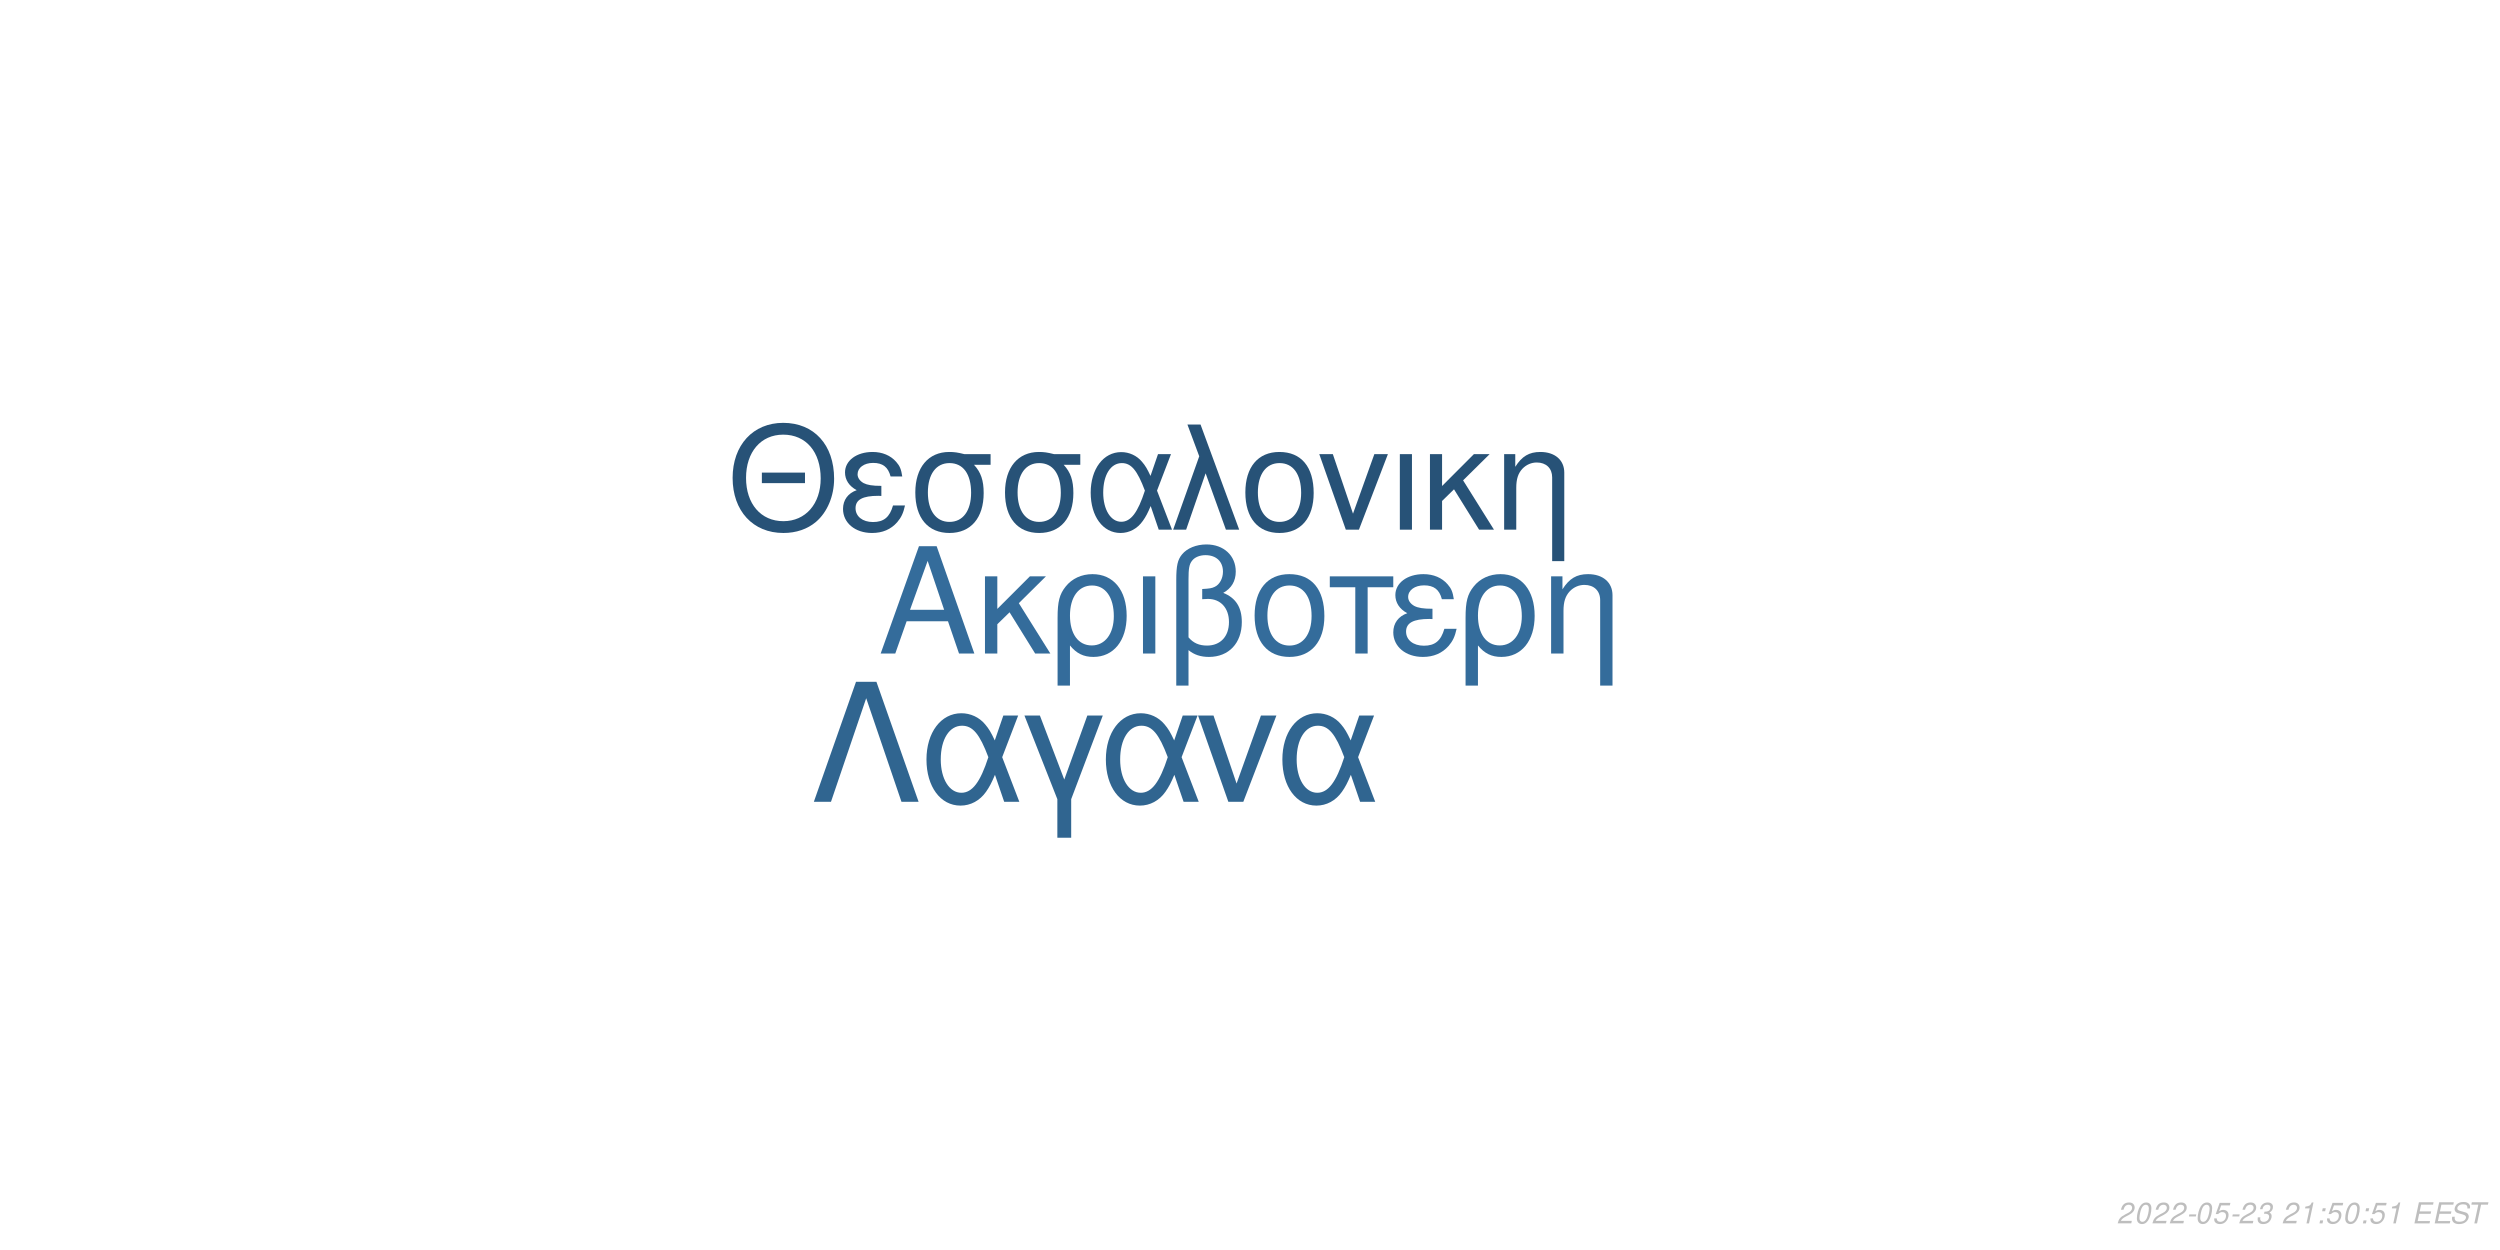
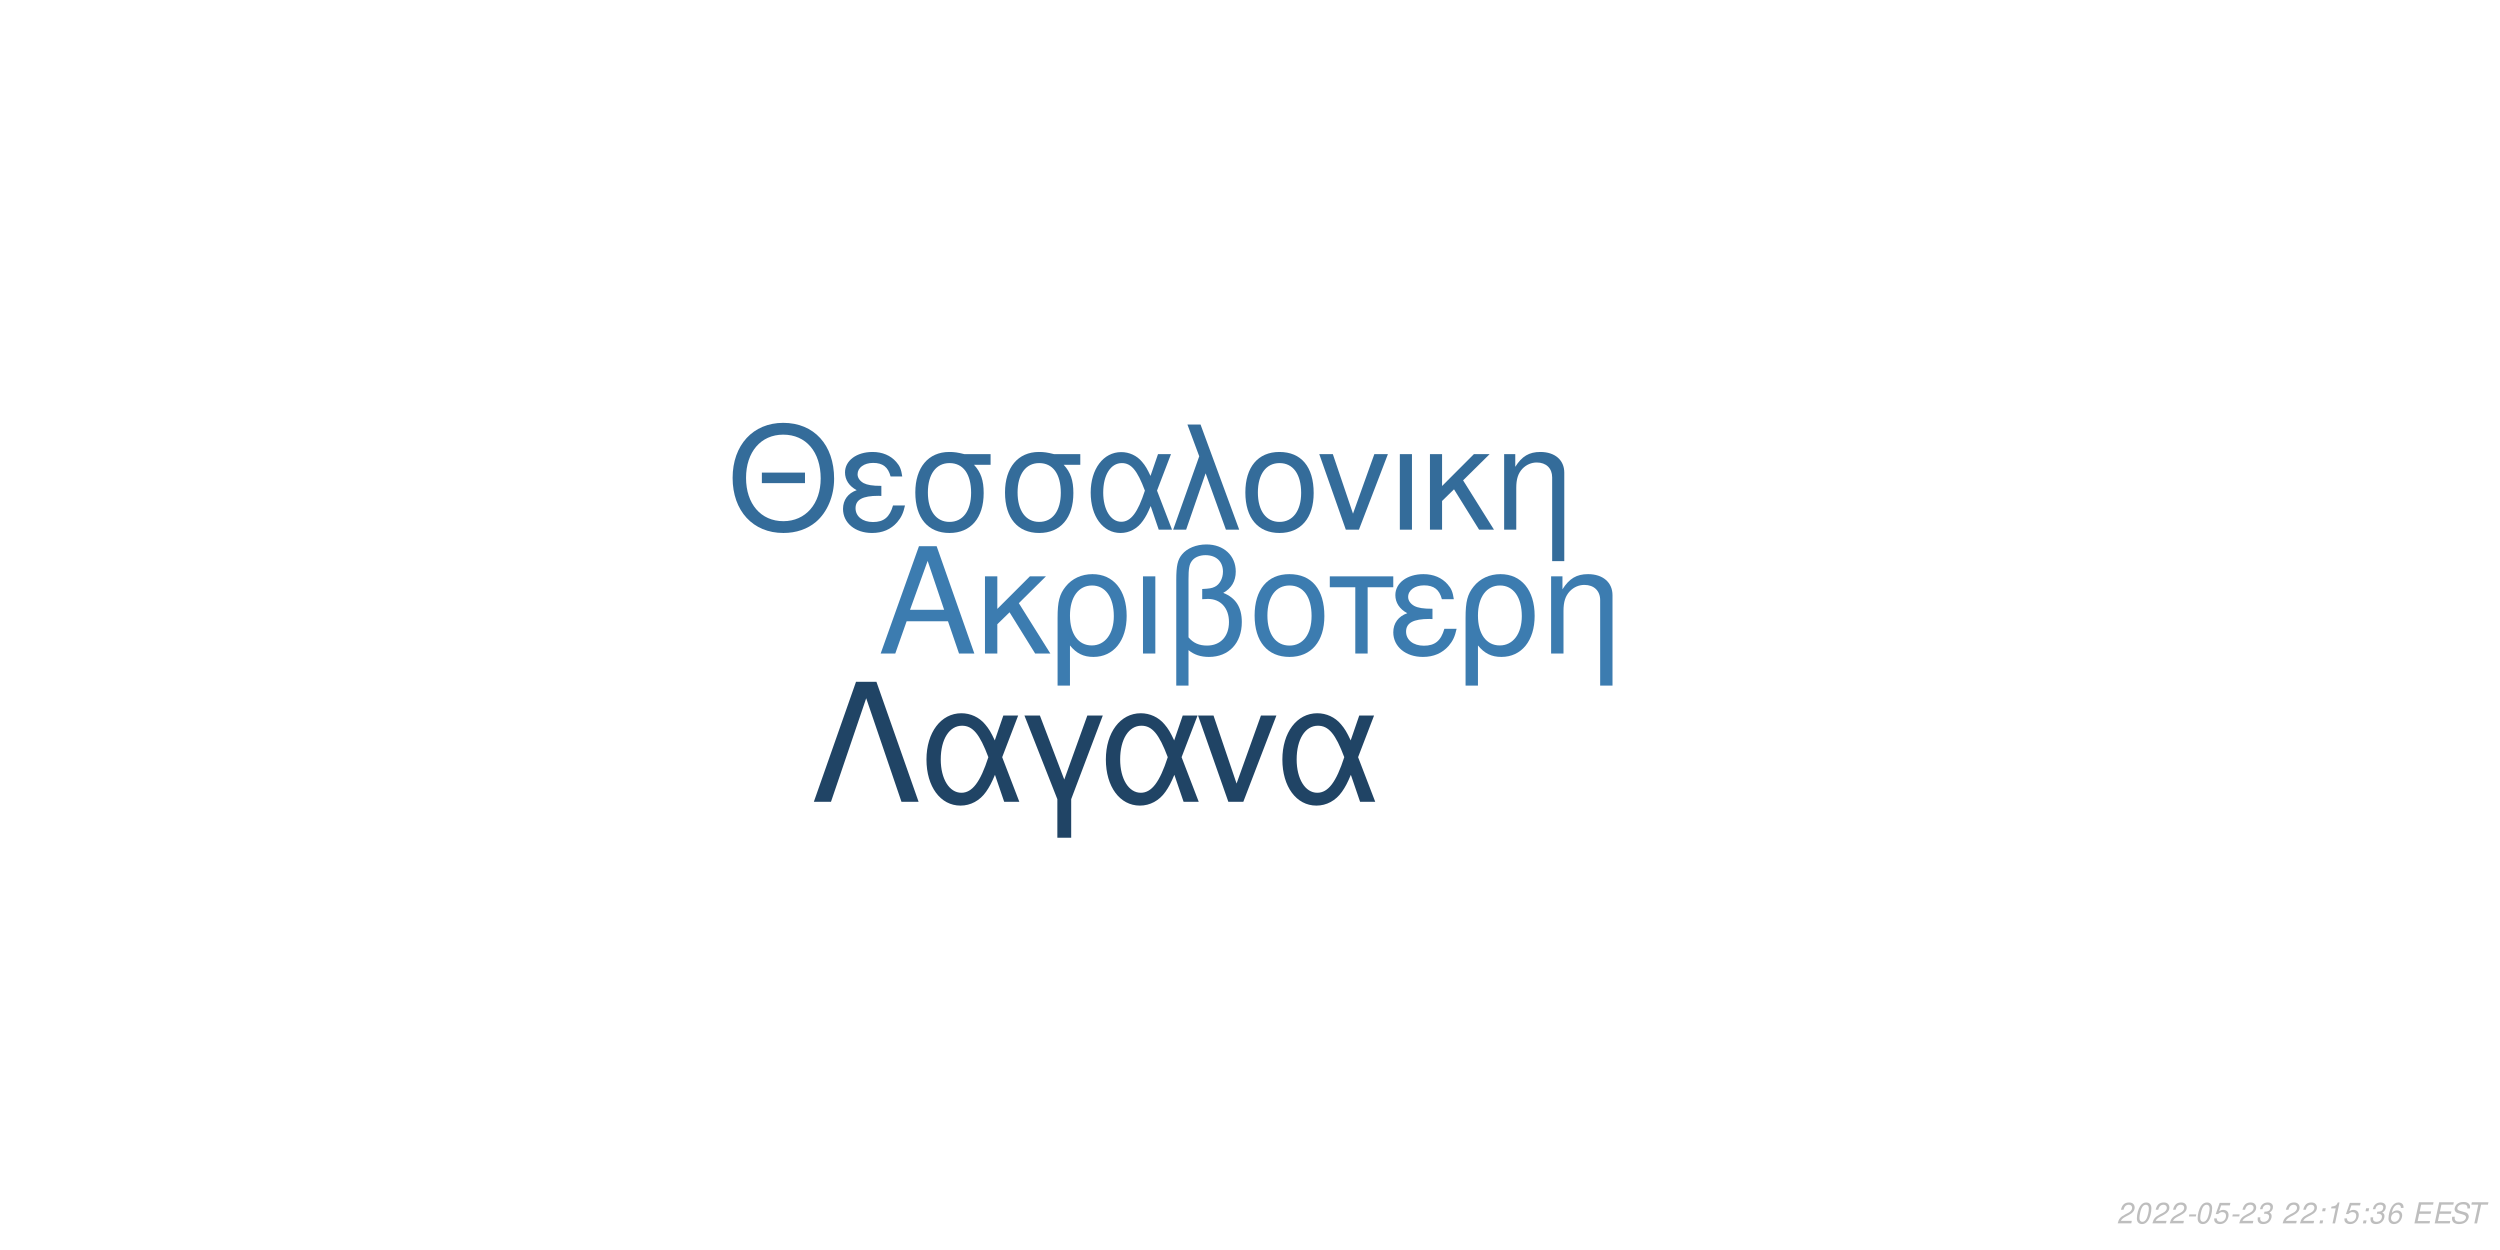
<svg xmlns="http://www.w3.org/2000/svg" xmlns:xlink="http://www.w3.org/1999/xlink" width="864pt" height="432pt" viewBox="0 0 864 432" version="1.1">
  <defs>
    <g>
      <symbol overflow="visible" id="glyph0-0">
        <path style="stroke:none;" d="" />
      </symbol>
      <symbol overflow="visible" id="glyph0-1">
        <path style="stroke:none;" d="M 24.125 -11.141 L 27.938 0 L 33.234 0 L 20.203 -37.094 L 14.094 -37.094 L 0.859 0 L 5.906 0 L 9.828 -11.141 Z M 22.797 -15.109 L 11 -15.109 L 17.094 -32.016 Z M 22.797 -15.109 " />
      </symbol>
      <symbol overflow="visible" id="glyph0-2">
        <path style="stroke:none;" d="M 7.172 -15.422 L 7.172 -26.672 L 2.906 -26.672 L 2.906 0 L 7.172 0 L 7.172 -10.125 L 11.406 -14.25 L 20.25 0 L 25.5 0 L 14.609 -17.406 L 23.969 -26.672 L 18.422 -26.672 Z M 7.172 -15.422 " />
      </symbol>
      <symbol overflow="visible" id="glyph0-3">
        <path style="stroke:none;" d="M 3 11.094 L 7.281 11.094 L 7.281 -2.797 C 9.516 -0.047 11.953 1.172 15.375 1.172 C 22.344 1.172 26.875 -4.422 26.875 -13.031 C 26.875 -21.891 22.297 -27.438 15.062 -27.438 C 11.297 -27.438 7.984 -25.906 5.797 -23.156 C 3.672 -20.516 3 -17.969 3 -12.359 Z M 14.906 -23.516 C 19.547 -23.516 22.438 -19.438 22.438 -12.922 C 22.438 -6.812 19.391 -2.797 14.812 -2.797 C 10.172 -2.797 7.281 -6.766 7.281 -13.125 C 7.281 -19.484 10.234 -23.516 14.906 -23.516 Z M 14.906 -23.516 " />
      </symbol>
      <symbol overflow="visible" id="glyph0-4">
        <path style="stroke:none;" d="M 3.516 0 L 7.781 0 L 7.781 -26.672 L 3.516 -26.672 Z M 3.516 0 " />
      </symbol>
      <symbol overflow="visible" id="glyph0-5">
        <path style="stroke:none;" d="M 4.016 11.094 L 8.25 11.094 L 8.25 -1.172 C 10.172 0.406 12.422 1.172 15.312 1.172 C 22.188 1.172 26.672 -3.609 26.672 -10.891 C 26.672 -15.984 24.578 -19.234 20.25 -20.969 C 23.109 -22.547 24.578 -25.031 24.578 -28.344 C 24.578 -33.844 20.406 -37.703 14.453 -37.703 C 10.938 -37.703 7.734 -36.391 6 -34.25 C 4.484 -32.422 4.016 -30.328 4.016 -25.391 Z M 8.25 -25.656 C 8.25 -29.359 8.5 -30.844 9.469 -32.062 C 10.375 -33.281 12.156 -34 14.094 -34 C 17.812 -34 20.156 -31.812 20.156 -28.297 C 20.156 -25.953 18.984 -23.812 17.297 -23.047 C 16.281 -22.547 15.469 -22.438 12.984 -22.297 L 12.984 -18.781 C 13.734 -18.828 14.344 -18.875 14.969 -18.875 C 19.344 -18.875 22.234 -15.719 22.234 -10.891 C 22.234 -5.906 19.281 -2.75 14.656 -2.75 C 11.953 -2.75 9.922 -3.609 8.25 -5.594 Z M 8.25 -25.656 " />
      </symbol>
      <symbol overflow="visible" id="glyph0-6">
        <path style="stroke:none;" d="M 14.094 -27.438 C 6.562 -27.438 2.094 -22.094 2.094 -13.125 C 2.094 -4.125 6.562 1.172 14.141 1.172 C 21.672 1.172 26.203 -4.172 26.203 -12.922 C 26.203 -22.188 21.828 -27.438 14.094 -27.438 Z M 14.141 -23.516 C 18.938 -23.516 21.781 -19.594 21.781 -12.984 C 21.781 -6.672 18.828 -2.75 14.141 -2.75 C 9.422 -2.75 6.516 -6.672 6.516 -13.125 C 6.516 -19.594 9.422 -23.516 14.141 -23.516 Z M 14.141 -23.516 " />
      </symbol>
      <symbol overflow="visible" id="glyph0-7">
        <path style="stroke:none;" d="M 7.891 0 L 12.156 0 L 12.156 -22.906 L 21.016 -22.906 L 21.016 -26.672 L -0.922 -26.672 L -0.922 -22.906 L 7.891 -22.906 Z M 7.891 0 " />
      </symbol>
      <symbol overflow="visible" id="glyph0-8">
        <path style="stroke:none;" d="M 14.562 -15.469 C 11.344 -15.469 9.562 -15.781 8.297 -16.438 C 6.922 -17.203 6.156 -18.328 6.156 -19.547 C 6.156 -21.891 8.453 -23.562 11.656 -23.562 C 15.062 -23.562 16.953 -22.094 17.812 -18.781 L 21.938 -18.781 C 21.578 -21.266 21.062 -22.5 19.797 -23.922 C 17.812 -26.203 14.906 -27.438 11.453 -27.438 C 5.797 -27.438 1.734 -24.375 1.734 -20.203 C 1.734 -17.609 3.156 -15.375 5.859 -13.938 C 2.797 -12.875 1.016 -10.484 1.016 -7.328 C 1.016 -2.391 5.297 1.172 11.25 1.172 C 14.969 1.172 17.906 -0.109 20.156 -2.641 C 21.578 -4.328 22.297 -5.797 22.906 -8.547 L 18.672 -8.547 C 17.5 -4.422 15.422 -2.703 11.609 -2.703 C 7.938 -2.703 5.438 -4.688 5.438 -7.578 C 5.438 -10.578 7.938 -11.953 13.484 -11.953 C 13.641 -11.953 14.094 -11.953 14.562 -11.906 Z M 14.562 -15.469 " />
      </symbol>
      <symbol overflow="visible" id="glyph0-9">
        <path style="stroke:none;" d="M 3.562 -26.672 L 3.562 0 L 7.844 0 L 7.844 -14.703 C 7.844 -17.906 8.5 -19.891 10.031 -21.531 C 11.406 -22.953 13.188 -23.719 15.062 -23.719 C 18.375 -23.719 20.516 -21.672 20.516 -18.469 L 20.516 11.094 L 24.781 11.094 L 24.781 -20.156 C 24.781 -24.578 21.469 -27.438 16.328 -27.438 C 12.359 -27.438 9.828 -25.906 7.484 -22.188 L 7.484 -26.672 Z M 3.562 -26.672 " />
      </symbol>
      <symbol overflow="visible" id="glyph1-0">
        <path style="stroke:none;" d="" />
      </symbol>
      <symbol overflow="visible" id="glyph1-1">
        <path style="stroke:none;" d="M 26.859 -19.734 L 11.953 -19.734 L 11.953 -16.094 L 26.859 -16.094 Z M 19.328 -36.922 C 8.922 -36.922 1.844 -29.25 1.844 -17.891 C 1.844 -6.484 8.875 1.141 19.391 1.141 C 23.812 1.141 27.703 -0.203 30.641 -2.688 C 34.578 -6.031 36.922 -11.656 36.922 -17.594 C 36.922 -29.297 30 -36.922 19.328 -36.922 Z M 19.328 -32.844 C 27.203 -32.844 32.281 -26.906 32.281 -17.688 C 32.281 -8.922 27.062 -2.938 19.391 -2.938 C 11.609 -2.938 6.484 -8.922 6.484 -17.891 C 6.484 -26.859 11.609 -32.844 19.328 -32.844 Z M 19.328 -32.844 " />
      </symbol>
      <symbol overflow="visible" id="glyph1-2">
        <path style="stroke:none;" d="M 14.25 -15.141 C 11.109 -15.141 9.375 -15.453 8.125 -16.094 C 6.781 -16.844 6.031 -17.938 6.031 -19.141 C 6.031 -21.422 8.266 -23.078 11.406 -23.078 C 14.75 -23.078 16.594 -21.625 17.438 -18.391 L 21.469 -18.391 C 21.125 -20.828 20.625 -22.031 19.391 -23.422 C 17.438 -25.656 14.594 -26.859 11.219 -26.859 C 5.688 -26.859 1.688 -23.875 1.688 -19.781 C 1.688 -17.234 3.094 -15.047 5.734 -13.656 C 2.734 -12.609 1 -10.266 1 -7.172 C 1 -2.344 5.188 1.141 11.016 1.141 C 14.656 1.141 17.547 -0.094 19.734 -2.594 C 21.125 -4.234 21.828 -5.688 22.422 -8.375 L 18.281 -8.375 C 17.141 -4.328 15.094 -2.641 11.359 -2.641 C 7.766 -2.641 5.328 -4.578 5.328 -7.422 C 5.328 -10.359 7.766 -11.703 13.203 -11.703 C 13.359 -11.703 13.797 -11.703 14.25 -11.656 Z M 14.25 -15.141 " />
      </symbol>
      <symbol overflow="visible" id="glyph1-3">
        <path style="stroke:none;" d="M 29 -26.109 L 19.938 -26.109 C 17.594 -26.703 16.438 -26.859 14.703 -26.859 C 7.469 -26.859 2.984 -21.469 2.984 -12.859 C 2.984 -4.031 7.375 1.141 14.797 1.141 C 22.172 1.141 26.609 -4.078 26.609 -12.656 C 26.609 -17.047 25.656 -19.828 23.266 -22.422 L 29 -22.422 Z M 14.797 -23.016 C 19.531 -23.016 22.266 -19.234 22.266 -12.75 C 22.266 -6.531 19.438 -2.688 14.797 -2.688 C 10.172 -2.688 7.328 -6.531 7.328 -12.859 C 7.328 -19.188 10.172 -23.016 14.797 -23.016 Z M 14.797 -23.016 " />
      </symbol>
      <symbol overflow="visible" id="glyph1-4">
        <path style="stroke:none;" d="M 29.344 -26.109 L 24.859 -26.109 L 22.266 -18.578 C 21.125 -21.031 20.484 -22.125 19.328 -23.469 C 17.547 -25.609 14.906 -26.812 12.156 -26.812 C 5.984 -26.812 1.594 -20.984 1.594 -12.812 C 1.594 -4.578 5.828 1.141 11.906 1.141 C 14.953 1.141 17.734 -0.344 19.625 -3.047 C 20.672 -4.531 21.281 -5.688 22.328 -8.172 L 25.109 0 L 29.703 0 L 24.516 -13.5 Z M 20.328 -13.5 C 17.891 -5.922 15.453 -2.734 12.156 -2.734 C 8.516 -2.734 5.922 -6.922 5.922 -12.812 C 5.922 -18.938 8.516 -23.016 12.359 -23.016 C 15.594 -23.016 17.688 -20.531 20.328 -13.5 Z M 20.328 -13.5 " />
      </symbol>
      <symbol overflow="visible" id="glyph1-5">
        <path style="stroke:none;" d="M 1.094 0 L 5.578 0 L 12.312 -19.484 L 19.328 0 L 23.922 0 L 10.562 -36.328 L 6.031 -36.328 L 10.109 -25.359 Z M 1.094 0 " />
      </symbol>
      <symbol overflow="visible" id="glyph1-6">
        <path style="stroke:none;" d="M 13.797 -26.859 C 6.422 -26.859 2.047 -21.625 2.047 -12.859 C 2.047 -4.031 6.422 1.141 13.859 1.141 C 21.234 1.141 25.656 -4.078 25.656 -12.656 C 25.656 -21.719 21.375 -26.859 13.797 -26.859 Z M 13.859 -23.016 C 18.531 -23.016 21.328 -19.188 21.328 -12.703 C 21.328 -6.531 18.438 -2.688 13.859 -2.688 C 9.219 -2.688 6.375 -6.531 6.375 -12.859 C 6.375 -19.188 9.219 -23.016 13.859 -23.016 Z M 13.859 -23.016 " />
      </symbol>
      <symbol overflow="visible" id="glyph1-7">
        <path style="stroke:none;" d="M 14.297 0 L 24.312 -26.109 L 19.625 -26.109 L 12.25 -5.531 L 5.281 -26.109 L 0.594 -26.109 L 9.766 0 Z M 14.297 0 " />
      </symbol>
      <symbol overflow="visible" id="glyph1-8">
        <path style="stroke:none;" d="M 3.438 0 L 7.625 0 L 7.625 -26.109 L 3.438 -26.109 Z M 3.438 0 " />
      </symbol>
      <symbol overflow="visible" id="glyph1-9">
        <path style="stroke:none;" d="M 7.031 -15.094 L 7.031 -26.109 L 2.844 -26.109 L 2.844 0 L 7.031 0 L 7.031 -9.922 L 11.156 -13.953 L 19.828 0 L 24.969 0 L 14.297 -17.047 L 23.469 -26.109 L 18.031 -26.109 Z M 7.031 -15.094 " />
      </symbol>
      <symbol overflow="visible" id="glyph1-10">
        <path style="stroke:none;" d="M 3.484 -26.109 L 3.484 0 L 7.672 0 L 7.672 -14.406 C 7.672 -17.547 8.328 -19.484 9.812 -21.078 C 11.156 -22.469 12.906 -23.219 14.75 -23.219 C 17.984 -23.219 20.078 -21.234 20.078 -18.094 L 20.078 10.859 L 24.266 10.859 L 24.266 -19.734 C 24.266 -24.062 21.031 -26.859 16 -26.859 C 12.109 -26.859 9.609 -25.359 7.328 -21.719 L 7.328 -26.109 Z M 3.484 -26.109 " />
      </symbol>
      <symbol overflow="visible" id="glyph2-0">
        <path style="stroke:none;" d="" />
      </symbol>
      <symbol overflow="visible" id="glyph2-1">
        <path style="stroke:none;" d="M 22.531 -41.484 L 15.484 -41.484 L 0.906 0 L 6.828 0 L 19 -35.797 L 31.188 0 L 37.109 0 Z M 22.531 -41.484 " />
      </symbol>
      <symbol overflow="visible" id="glyph2-2">
        <path style="stroke:none;" d="M 33.516 -29.812 L 28.391 -29.812 L 25.438 -21.219 C 24.125 -24.016 23.391 -25.266 22.078 -26.797 C 20.031 -29.25 17.016 -30.609 13.891 -30.609 C 6.828 -30.609 1.828 -23.953 1.828 -14.625 C 1.828 -5.234 6.656 1.312 13.594 1.312 C 17.078 1.312 20.266 -0.391 22.422 -3.469 C 23.609 -5.172 24.297 -6.484 25.5 -9.328 L 28.688 0 L 33.922 0 L 28 -15.422 Z M 23.219 -15.422 C 20.422 -6.766 17.641 -3.125 13.891 -3.125 C 9.734 -3.125 6.766 -7.906 6.766 -14.625 C 6.766 -21.625 9.734 -26.297 14.109 -26.297 C 17.812 -26.297 20.203 -23.453 23.219 -15.422 Z M 23.219 -15.422 " />
      </symbol>
      <symbol overflow="visible" id="glyph2-3">
        <path style="stroke:none;" d="M 12.062 12.406 L 16.844 12.406 L 16.844 -0.906 L 27.766 -29.812 L 22.422 -29.812 L 14.453 -7.688 L 6.031 -29.812 L 0.688 -29.812 L 12.062 -0.906 Z M 12.062 12.406 " />
      </symbol>
      <symbol overflow="visible" id="glyph2-4">
        <path style="stroke:none;" d="M 16.328 0 L 27.766 -29.812 L 22.422 -29.812 L 14 -6.312 L 6.031 -29.812 L 0.688 -29.812 L 11.156 0 Z M 16.328 0 " />
      </symbol>
      <symbol overflow="visible" id="glyph3-0">
        <path style="stroke:none;" d="" />
      </symbol>
      <symbol overflow="visible" id="glyph3-1">
        <path style="stroke:none;" d="M 5.234 -0.875 L 1.469 -0.875 C 1.641 -1.375 2.203 -1.891 3.109 -2.344 L 4.234 -2.938 C 5.562 -3.625 6.219 -4.469 6.219 -5.484 C 6.219 -5.938 6.062 -6.359 5.797 -6.656 C 5.469 -7.047 4.984 -7.234 4.312 -7.234 C 2.766 -7.234 1.891 -6.453 1.484 -4.734 L 2.375 -4.734 C 2.484 -5.188 2.609 -5.484 2.797 -5.75 C 3.094 -6.203 3.609 -6.453 4.188 -6.453 C 4.891 -6.453 5.344 -6.031 5.344 -5.375 C 5.344 -4.703 4.859 -4.094 4.016 -3.656 L 2.984 -3.125 C 1.234 -2.188 0.797 -1.656 0.344 -0.016 L 5.047 -0.016 Z M 5.234 -0.875 " />
      </symbol>
      <symbol overflow="visible" id="glyph3-2">
        <path style="stroke:none;" d="M 4.203 -7.234 C 3.375 -7.234 2.688 -6.812 2.125 -5.984 C 1.484 -5.047 0.984 -3.188 0.984 -1.734 C 0.984 -1.109 1.172 -0.562 1.484 -0.266 C 1.797 0.047 2.281 0.234 2.766 0.234 C 3.625 0.234 4.281 -0.156 4.859 -1.016 C 5.516 -1.953 6 -3.797 6 -5.266 C 6 -6.5 5.328 -7.234 4.203 -7.234 Z M 4.094 -6.453 C 4.734 -6.453 5.125 -5.984 5.125 -5.156 C 5.125 -4.203 4.781 -2.625 4.406 -1.812 C 3.984 -0.938 3.516 -0.547 2.875 -0.547 C 2.25 -0.547 1.875 -1.031 1.875 -1.828 C 1.875 -2.797 2.203 -4.344 2.594 -5.203 C 2.984 -6.047 3.453 -6.453 4.094 -6.453 Z M 4.094 -6.453 " />
      </symbol>
      <symbol overflow="visible" id="glyph3-3">
        <path style="stroke:none;" d="M 3.516 -3.125 L 1.125 -3.125 L 0.969 -2.406 L 3.359 -2.406 Z M 3.516 -3.125 " />
      </symbol>
      <symbol overflow="visible" id="glyph3-4">
        <path style="stroke:none;" d="M 6.297 -7.094 L 2.594 -7.094 L 1.234 -3.234 L 2.047 -3.234 C 2.656 -3.766 2.938 -3.906 3.531 -3.906 C 4.328 -3.906 4.797 -3.453 4.797 -2.688 C 4.797 -1.438 3.969 -0.547 2.828 -0.547 C 2.031 -0.547 1.609 -0.938 1.578 -1.734 L 0.703 -1.734 L 0.703 -1.516 C 0.703 -0.938 0.844 -0.547 1.188 -0.266 C 1.562 0.062 2.078 0.234 2.703 0.234 C 3.656 0.234 4.391 -0.156 4.984 -0.922 C 5.422 -1.5 5.672 -2.234 5.672 -2.953 C 5.672 -4 4.938 -4.672 3.812 -4.672 C 3.328 -4.672 2.906 -4.547 2.406 -4.234 L 3.109 -6.219 L 6.109 -6.219 Z M 6.297 -7.094 " />
      </symbol>
      <symbol overflow="visible" id="glyph3-5">
        <path style="stroke:none;" d="M 2.922 -3.312 C 3.125 -3.344 3.234 -3.344 3.375 -3.344 C 4.203 -3.344 4.688 -3 4.688 -2.406 C 4.688 -1.312 3.906 -0.547 2.781 -0.547 C 2.047 -0.547 1.594 -0.938 1.594 -1.562 C 1.594 -1.719 1.609 -1.844 1.656 -2.094 L 0.766 -2.094 C 0.734 -1.797 0.719 -1.641 0.719 -1.469 C 0.719 -0.375 1.406 0.234 2.641 0.234 C 3.547 0.234 4.297 -0.078 4.812 -0.656 C 5.266 -1.156 5.562 -1.875 5.562 -2.547 C 5.562 -3.125 5.344 -3.453 4.797 -3.734 C 5.641 -4.234 6.016 -4.844 6.016 -5.734 C 6.016 -6.656 5.312 -7.234 4.203 -7.234 C 3.375 -7.234 2.672 -6.938 2.188 -6.375 C 1.891 -6.031 1.703 -5.641 1.516 -4.906 L 2.391 -4.906 C 2.5 -5.359 2.594 -5.594 2.734 -5.812 C 3.047 -6.234 3.516 -6.453 4.078 -6.453 C 4.734 -6.453 5.141 -6.125 5.141 -5.578 C 5.141 -5.188 5.016 -4.797 4.797 -4.547 C 4.516 -4.234 4 -4.062 3.266 -4.062 L 3.078 -4.062 Z M 2.922 -3.312 " />
      </symbol>
      <symbol overflow="visible" id="glyph3-6">
        <path style="stroke:none;" d="" />
      </symbol>
      <symbol overflow="visible" id="glyph3-7">
+         <path style="stroke:none;" d="M 2.359 -1.031 L 1.312 -1.031 L 1.094 0 L 2.141 0 Z M 3.266 -5.234 L 2.219 -5.234 L 2 -4.203 L 3.047 -4.203 Z M 3.266 -5.234 " />
+       </symbol>
+       <symbol overflow="visible" id="glyph3-8">
        <path style="stroke:none;" d="M 3.703 -5.188 L 2.594 0 L 3.469 0 L 5.016 -7.234 L 4.438 -7.234 C 3.906 -6.156 3.688 -6.016 2.234 -5.812 L 2.109 -5.188 Z M 3.703 -5.188 " />
      </symbol>
-       <symbol overflow="visible" id="glyph3-8">
-         <path style="stroke:none;" d="M 2.359 -1.031 L 1.312 -1.031 L 1.094 0 L 2.141 0 Z M 3.266 -5.234 L 2.219 -5.234 L 2 -4.203 L 3.047 -4.203 Z M 3.266 -5.234 " />
+       <symbol overflow="visible" id="glyph3-9">
+         <path style="stroke:none;" d="M 6.125 -5.344 L 6.141 -5.625 C 6.141 -6.609 5.453 -7.234 4.391 -7.234 C 3.438 -7.234 2.641 -6.719 2.016 -5.703 C 1.422 -4.781 0.938 -2.953 0.938 -1.688 C 0.938 -0.516 1.688 0.234 2.859 0.234 C 3.703 0.234 4.438 -0.156 5 -0.875 C 5.406 -1.422 5.672 -2.156 5.672 -2.766 C 5.672 -3.812 4.969 -4.5 3.906 -4.5 C 3.234 -4.5 2.672 -4.234 2.094 -3.625 C 2.406 -5.375 3.234 -6.453 4.25 -6.453 C 4.703 -6.453 5.062 -6.234 5.172 -5.844 C 5.203 -5.719 5.234 -5.578 5.25 -5.344 Z M 3.656 -3.734 C 4.344 -3.734 4.797 -3.281 4.797 -2.625 C 4.797 -1.469 3.984 -0.547 2.984 -0.547 C 2.297 -0.547 1.812 -1.047 1.812 -1.766 C 1.812 -2.859 2.625 -3.734 3.656 -3.734 Z M 3.656 -3.734 " />
      </symbol>
-       <symbol overflow="visible" id="glyph3-9">
+       <symbol overflow="visible" id="glyph3-10">
        <path style="stroke:none;" d="M 2.547 -3.312 L 6.5 -3.312 L 6.688 -4.141 L 2.719 -4.141 L 3.219 -6.469 L 7.344 -6.469 L 7.516 -7.297 L 2.453 -7.297 L 0.906 0 L 6.125 0 L 6.297 -0.812 L 2.016 -0.812 Z M 2.547 -3.312 " />
      </symbol>
-       <symbol overflow="visible" id="glyph3-10">
+       <symbol overflow="visible" id="glyph3-11">
        <path style="stroke:none;" d="M 7.062 -5.156 C 7.125 -5.438 7.141 -5.562 7.141 -5.703 C 7.141 -6.156 6.938 -6.594 6.594 -6.891 C 6.188 -7.25 5.656 -7.406 4.875 -7.406 C 3.844 -7.406 3.047 -7.125 2.5 -6.562 C 2.094 -6.141 1.781 -5.438 1.781 -4.922 C 1.781 -4.297 2.219 -3.766 2.891 -3.562 L 4.594 -3.094 C 5.406 -2.859 5.734 -2.578 5.734 -2.094 C 5.734 -1.781 5.547 -1.406 5.266 -1.141 C 4.844 -0.766 4.266 -0.578 3.453 -0.578 C 2.328 -0.578 1.812 -0.984 1.812 -1.906 C 1.812 -2.047 1.812 -2.125 1.844 -2.312 L 0.984 -2.312 C 0.906 -2.062 0.891 -1.906 0.891 -1.688 C 0.891 -0.484 1.797 0.234 3.297 0.234 C 4.359 0.234 5.234 -0.062 5.812 -0.609 C 6.344 -1.078 6.688 -1.797 6.688 -2.375 C 6.688 -2.641 6.609 -2.906 6.453 -3.156 C 6.234 -3.5 5.938 -3.703 5.469 -3.828 L 3.75 -4.312 C 2.984 -4.547 2.734 -4.734 2.734 -5.188 C 2.734 -5.547 2.875 -5.844 3.188 -6.109 C 3.547 -6.438 4.031 -6.594 4.703 -6.594 C 5.266 -6.594 5.688 -6.484 5.906 -6.297 C 6.094 -6.125 6.219 -5.797 6.219 -5.516 C 6.219 -5.422 6.203 -5.344 6.188 -5.156 Z M 7.062 -5.156 " />
      </symbol>
-       <symbol overflow="visible" id="glyph3-11">
+       <symbol overflow="visible" id="glyph3-12">
        <path style="stroke:none;" d="M 4.938 -6.469 L 7.312 -6.469 L 7.484 -7.297 L 1.75 -7.297 L 1.578 -6.469 L 3.984 -6.469 L 2.609 0 L 3.547 0 Z M 4.938 -6.469 " />
      </symbol>
    </g>
  </defs>
  <g id="surface1">
    <rect x="0" y="0" width="864" height="432" style="fill:rgb(100%,100%,100%);fill-opacity:1;stroke:none;" />
-     <g style="fill:rgb(20.392%,42.353%,60.784%);fill-opacity:1;">
+     <g style="fill:rgb(23.529%,48.627%,69.02%);fill-opacity:1;">
      <use xlink:href="#glyph0-1" x="303.5" y="225.861" />
      <use xlink:href="#glyph0-2" x="337.5" y="225.861" />
      <use xlink:href="#glyph0-3" x="362.5" y="225.861" />
      <use xlink:href="#glyph0-4" x="391.5" y="225.861" />
      <use xlink:href="#glyph0-5" x="402.5" y="225.861" />
      <use xlink:href="#glyph0-6" x="431.5" y="225.861" />
      <use xlink:href="#glyph0-7" x="460.5" y="225.861" />
      <use xlink:href="#glyph0-8" x="480.5" y="225.861" />
      <use xlink:href="#glyph0-3" x="503.5" y="225.861" />
      <use xlink:href="#glyph0-9" x="532.5" y="225.861" />
    </g>
-     <g style="fill:rgb(15.294%,32.157%,46.667%);fill-opacity:1;">
+     <g style="fill:rgb(20.392%,42.353%,60.392%);fill-opacity:1;">
      <use xlink:href="#glyph1-1" x="251.348" y="183.058" />
      <use xlink:href="#glyph1-2" x="290.348" y="183.058" />
      <use xlink:href="#glyph1-3" x="313.348" y="183.058" />
      <use xlink:href="#glyph1-3" x="344.348" y="183.058" />
      <use xlink:href="#glyph1-4" x="375.348" y="183.058" />
      <use xlink:href="#glyph1-5" x="404.348" y="183.058" />
      <use xlink:href="#glyph1-6" x="428.348" y="183.058" />
      <use xlink:href="#glyph1-7" x="455.348" y="183.058" />
      <use xlink:href="#glyph1-8" x="480.348" y="183.058" />
      <use xlink:href="#glyph1-9" x="491.348" y="183.058" />
      <use xlink:href="#glyph1-10" x="516.348" y="183.058" />
    </g>
-     <g style="fill:rgb(18.824%,39.608%,56.471%);fill-opacity:1;">
+     <g style="fill:rgb(12.549%,26.667%,39.608%);fill-opacity:1;">
      <use xlink:href="#glyph2-1" x="280.359" y="277.105" />
      <use xlink:href="#glyph2-2" x="318.359" y="277.105" />
      <use xlink:href="#glyph2-3" x="353.359" y="277.105" />
      <use xlink:href="#glyph2-2" x="380.359" y="277.105" />
      <use xlink:href="#glyph2-4" x="413.359" y="277.105" />
      <use xlink:href="#glyph2-2" x="441.359" y="277.105" />
    </g>
    <g style="fill:rgb(74.51%,74.51%,74.51%);fill-opacity:1;">
      <use xlink:href="#glyph3-1" x="731.52" y="422.81" />
      <use xlink:href="#glyph3-2" x="737.52" y="422.81" />
      <use xlink:href="#glyph3-1" x="743.52" y="422.81" />
      <use xlink:href="#glyph3-1" x="749.52" y="422.81" />
      <use xlink:href="#glyph3-3" x="755.52" y="422.81" />
      <use xlink:href="#glyph3-2" x="758.52" y="422.81" />
      <use xlink:href="#glyph3-4" x="764.52" y="422.81" />
      <use xlink:href="#glyph3-3" x="770.52" y="422.81" />
      <use xlink:href="#glyph3-1" x="773.52" y="422.81" />
      <use xlink:href="#glyph3-5" x="779.52" y="422.81" />
      <use xlink:href="#glyph3-6" x="785.52" y="422.81" />
      <use xlink:href="#glyph3-1" x="788.52" y="422.81" />
-       <use xlink:href="#glyph3-7" x="794.52" y="422.81" />
-       <use xlink:href="#glyph3-8" x="800.52" y="422.81" />
-       <use xlink:href="#glyph3-4" x="803.52" y="422.81" />
-       <use xlink:href="#glyph3-2" x="809.52" y="422.81" />
-       <use xlink:href="#glyph3-8" x="815.52" y="422.81" />
-       <use xlink:href="#glyph3-4" x="818.52" y="422.81" />
-       <use xlink:href="#glyph3-7" x="824.52" y="422.81" />
+       <use xlink:href="#glyph3-1" x="794.52" y="422.81" />
+       <use xlink:href="#glyph3-7" x="800.52" y="422.81" />
+       <use xlink:href="#glyph3-8" x="803.52" y="422.81" />
+       <use xlink:href="#glyph3-4" x="809.52" y="422.81" />
+       <use xlink:href="#glyph3-7" x="815.52" y="422.81" />
+       <use xlink:href="#glyph3-5" x="818.52" y="422.81" />
+       <use xlink:href="#glyph3-9" x="824.52" y="422.81" />
      <use xlink:href="#glyph3-6" x="830.52" y="422.81" />
-       <use xlink:href="#glyph3-9" x="833.52" y="422.81" />
-       <use xlink:href="#glyph3-9" x="840.52" y="422.81" />
-       <use xlink:href="#glyph3-10" x="846.52" y="422.81" />
-       <use xlink:href="#glyph3-11" x="852.52" y="422.81" />
+       <use xlink:href="#glyph3-10" x="833.52" y="422.81" />
+       <use xlink:href="#glyph3-10" x="840.52" y="422.81" />
+       <use xlink:href="#glyph3-11" x="846.52" y="422.81" />
+       <use xlink:href="#glyph3-12" x="852.52" y="422.81" />
    </g>
  </g>
</svg>
